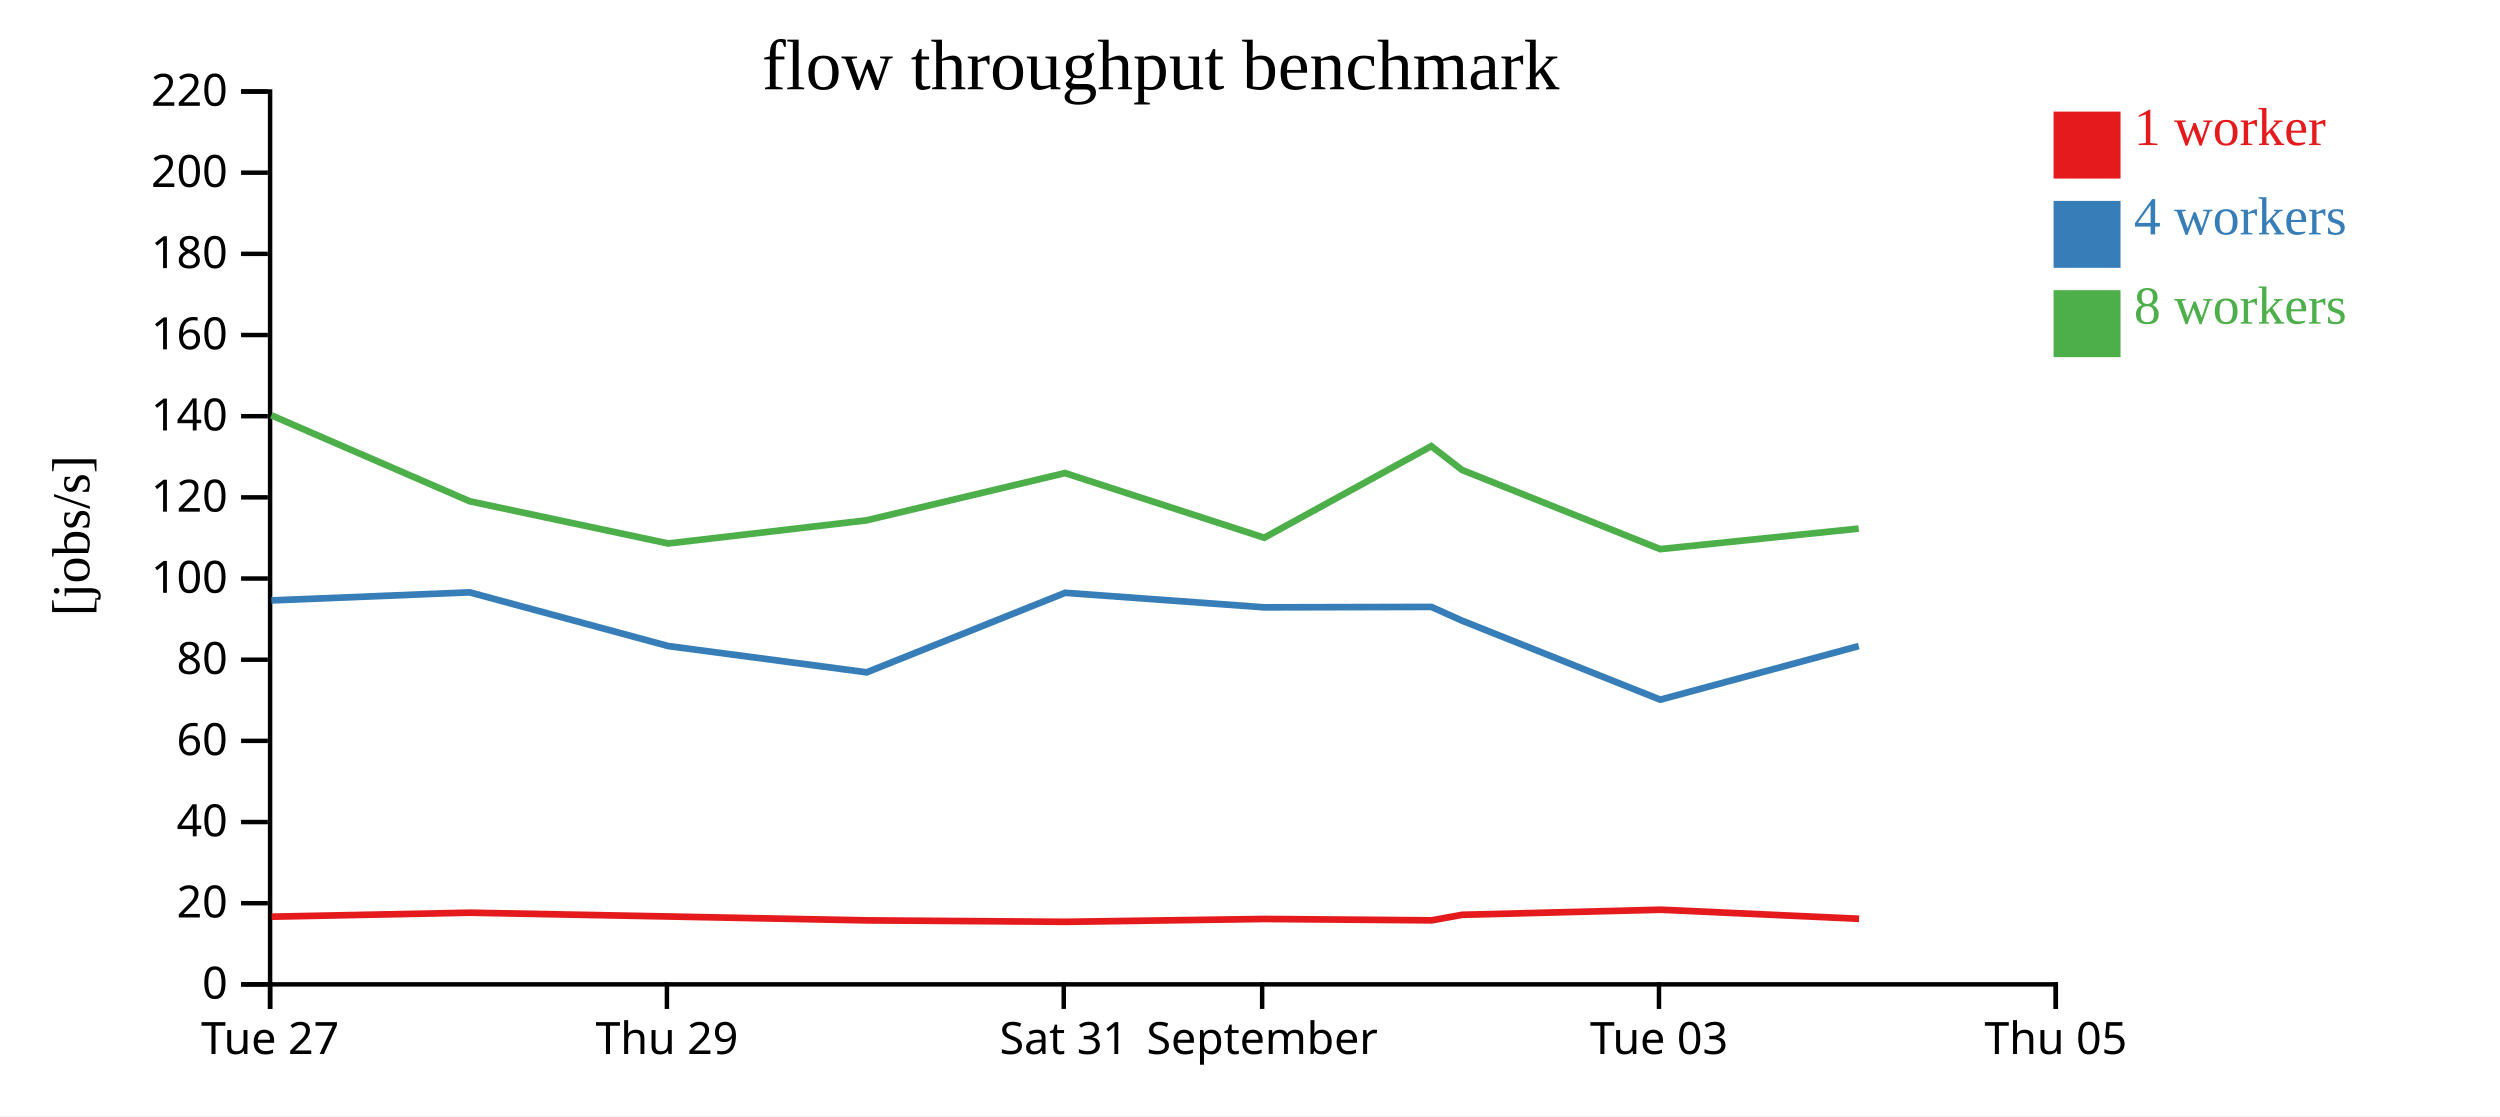
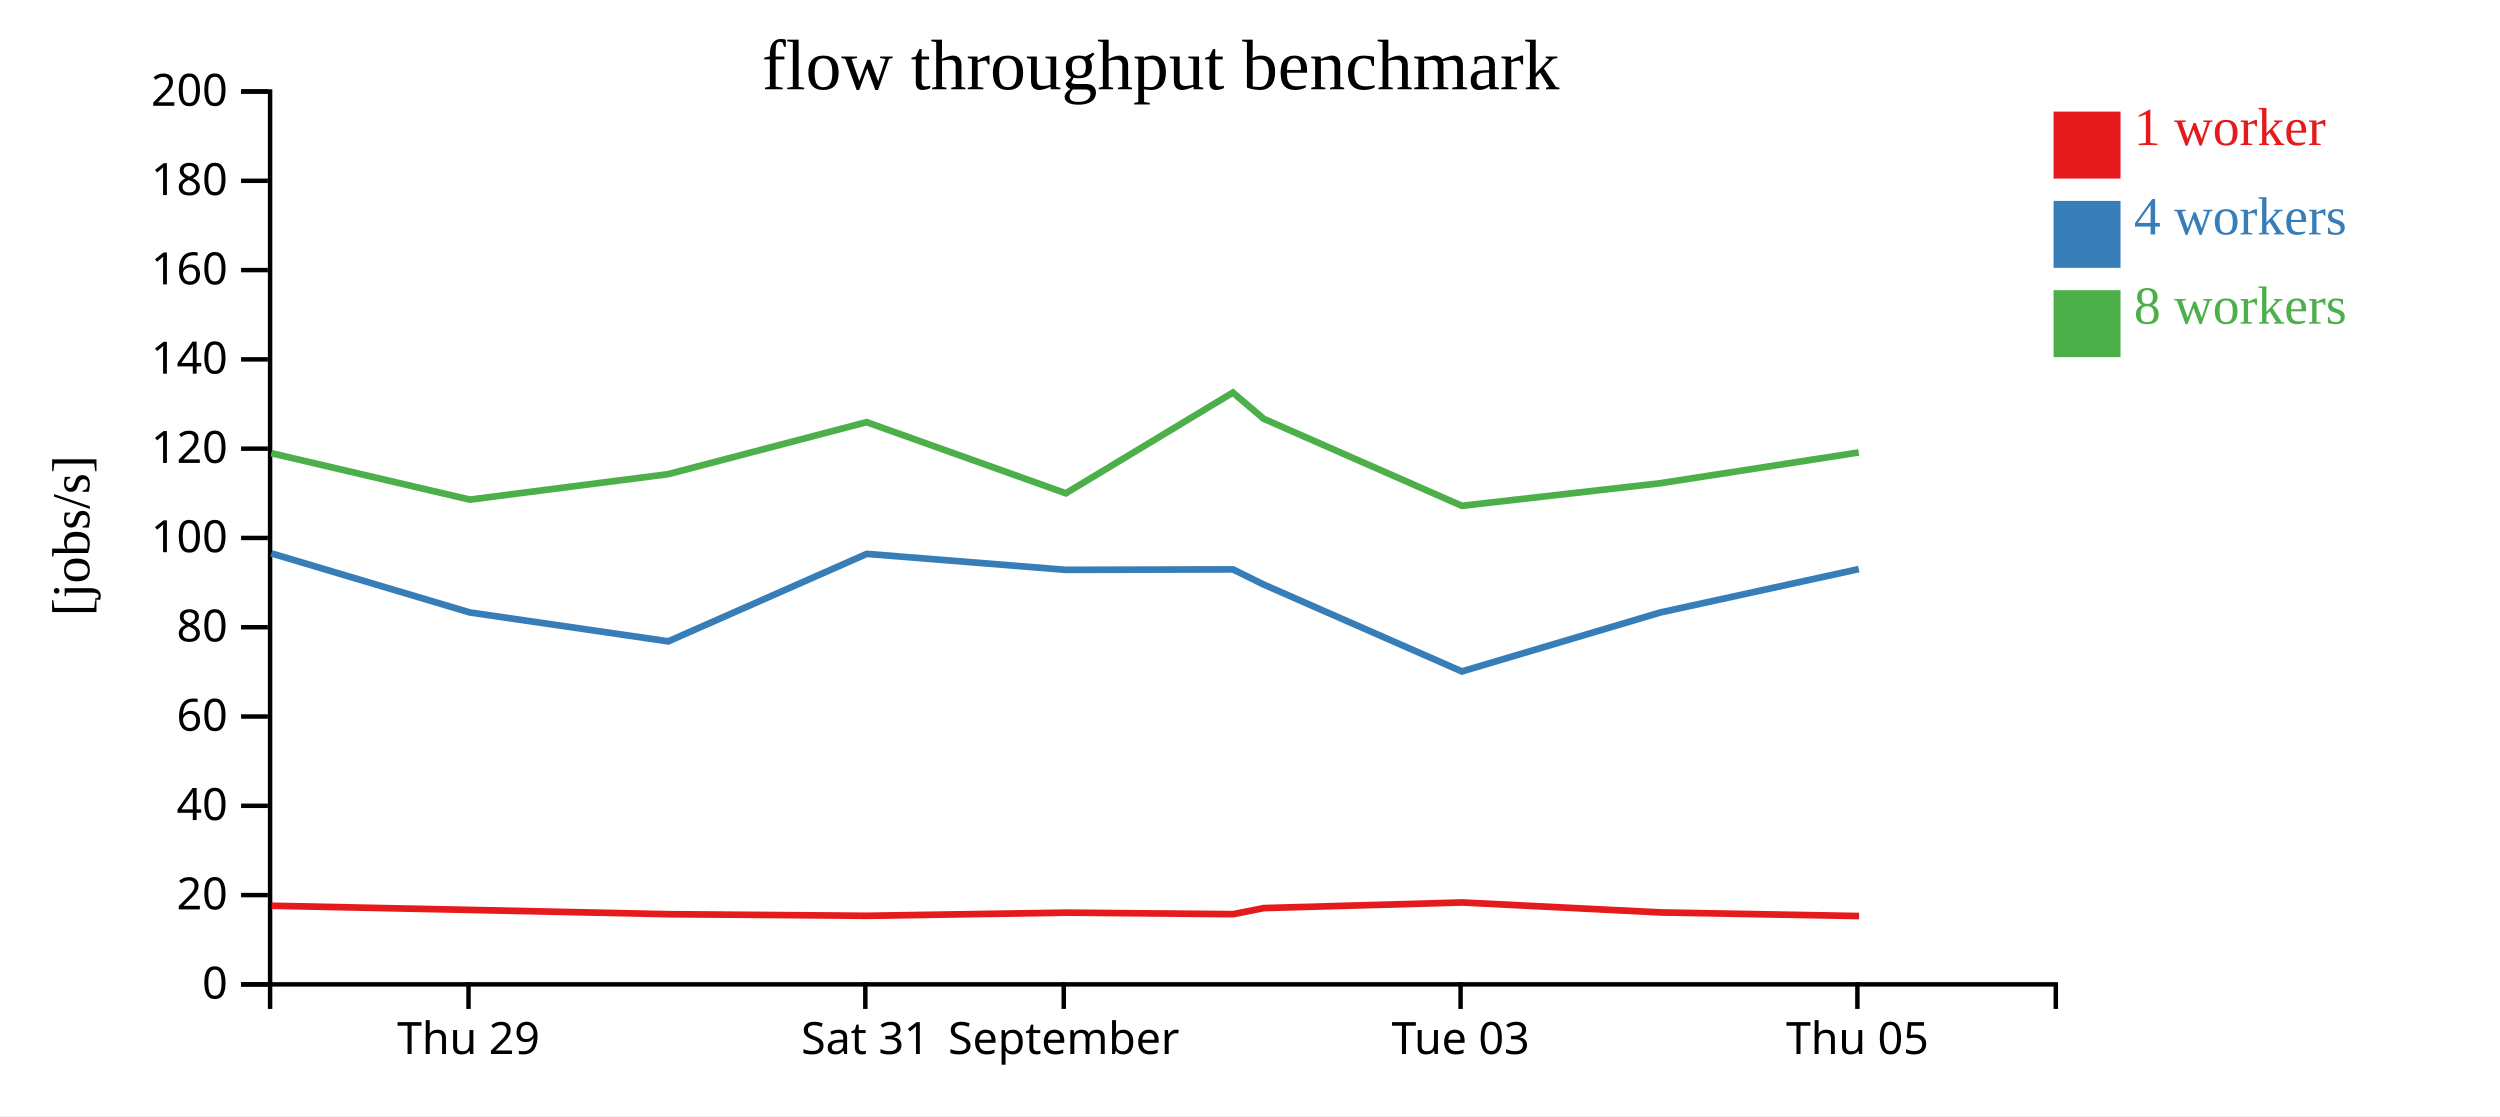
<svg xmlns="http://www.w3.org/2000/svg" width="560" height="250">
  <rect width="100%" height="100%" fill="white" />
  <g transform="translate(60,20)">
    <g transform="translate(0,200)" fill="none" font-size="10" font-family="sans-serif" text-anchor="middle">
      <path class="domain" stroke="currentColor" d="M0.5,6V0.5H400.5V6" />
-       <g class="tick" opacity="1" transform="translate(0.5,0)">
-         <line stroke="currentColor" y2="6" />
-         <text fill="currentColor" y="9" dy="0.71em">Tue 27</text>
-       </g>
-       <g class="tick" opacity="1" transform="translate(89.38889,0)">
+       <g class="tick" opacity="1" transform="translate(44.94444,0)">
        <line stroke="currentColor" y2="6" />
        <text fill="currentColor" y="9" dy="0.71em">Thu 29</text>
      </g>
-       <g class="tick" opacity="1" transform="translate(178.2778,0)">
+       <g class="tick" opacity="1" transform="translate(133.8333,0)">
        <line stroke="currentColor" y2="6" />
        <text fill="currentColor" y="9" dy="0.71em">Sat 31</text>
      </g>
-       <g class="tick" opacity="1" transform="translate(222.7222,0)">
+       <g class="tick" opacity="1" transform="translate(178.2778,0)">
        <line stroke="currentColor" y2="6" />
        <text fill="currentColor" y="9" dy="0.71em">September</text>
      </g>
-       <g class="tick" opacity="1" transform="translate(311.6111,0)">
+       <g class="tick" opacity="1" transform="translate(267.1667,0)">
        <line stroke="currentColor" y2="6" />
        <text fill="currentColor" y="9" dy="0.71em">Tue 03</text>
      </g>
-       <g class="tick" opacity="1" transform="translate(400.5,0)">
+       <g class="tick" opacity="1" transform="translate(356.0556,0)">
        <line stroke="currentColor" y2="6" />
        <text fill="currentColor" y="9" dy="0.71em">Thu 05</text>
      </g>
    </g>
    <g fill="none" font-size="10" font-family="sans-serif" text-anchor="end">
      <path class="domain" stroke="currentColor" d="M-6,200.5H0.5V0.5H-6" />
      <g class="tick" opacity="1" transform="translate(0,200.5)">
        <line stroke="currentColor" x2="-6" />
        <text fill="currentColor" x="-9" dy="0.32em">0</text>
      </g>
-       <g class="tick" opacity="1" transform="translate(0,182.3182)">
+       <g class="tick" opacity="1" transform="translate(0,180.5)">
        <line stroke="currentColor" x2="-6" />
        <text fill="currentColor" x="-9" dy="0.32em">20</text>
      </g>
-       <g class="tick" opacity="1" transform="translate(0,164.1364)">
+       <g class="tick" opacity="1" transform="translate(0,160.5)">
        <line stroke="currentColor" x2="-6" />
        <text fill="currentColor" x="-9" dy="0.32em">40</text>
      </g>
-       <g class="tick" opacity="1" transform="translate(0,145.9545)">
+       <g class="tick" opacity="1" transform="translate(0,140.5)">
        <line stroke="currentColor" x2="-6" />
        <text fill="currentColor" x="-9" dy="0.32em">60</text>
      </g>
-       <g class="tick" opacity="1" transform="translate(0,127.7727)">
+       <g class="tick" opacity="1" transform="translate(0,120.5)">
        <line stroke="currentColor" x2="-6" />
        <text fill="currentColor" x="-9" dy="0.32em">80</text>
      </g>
-       <g class="tick" opacity="1" transform="translate(0,109.5909)">
+       <g class="tick" opacity="1" transform="translate(0,100.5)">
        <line stroke="currentColor" x2="-6" />
        <text fill="currentColor" x="-9" dy="0.32em">100</text>
      </g>
-       <g class="tick" opacity="1" transform="translate(0,91.40909)">
+       <g class="tick" opacity="1" transform="translate(0,80.5)">
        <line stroke="currentColor" x2="-6" />
        <text fill="currentColor" x="-9" dy="0.32em">120</text>
      </g>
-       <g class="tick" opacity="1" transform="translate(0,73.22727)">
+       <g class="tick" opacity="1" transform="translate(0,60.5)">
        <line stroke="currentColor" x2="-6" />
        <text fill="currentColor" x="-9" dy="0.32em">140</text>
      </g>
-       <g class="tick" opacity="1" transform="translate(0,55.04545)">
+       <g class="tick" opacity="1" transform="translate(0,40.5)">
        <line stroke="currentColor" x2="-6" />
        <text fill="currentColor" x="-9" dy="0.32em">160</text>
      </g>
-       <g class="tick" opacity="1" transform="translate(0,36.86364)">
+       <g class="tick" opacity="1" transform="translate(0,20.5)">
        <line stroke="currentColor" x2="-6" />
        <text fill="currentColor" x="-9" dy="0.32em">180</text>
      </g>
-       <g class="tick" opacity="1" transform="translate(0,18.68182)">
+       <g class="tick" opacity="1" transform="translate(0,0.5)">
        <line stroke="currentColor" x2="-6" />
        <text fill="currentColor" x="-9" dy="0.32em">200</text>
-       </g>
-       <g class="tick" opacity="1" transform="translate(0,0.5)">
-         <line stroke="currentColor" x2="-6" />
-         <text fill="currentColor" x="-9" dy="0.32em">220</text>
      </g>
    </g>
    <text text-anchor="middle" style="font-size: 12px" transform="rotate(-90)" y="-40" x="-100">[jobs/s]</text>
    <text text-anchor="middle" style="font-size: 16px" y="0" x="200">flow throughput benchmark</text>
-     <path class="line" fill="none" stroke="#e41a1c" stroke-width="1.5" d="M0.855,185.338L45.301,184.444L89.76,185.293L134.212,186.165L178.653,186.488L223.258,185.849L260.692,186.155L267.548,184.917L312.005,183.777L356.438,185.805" />
-     <path class="line" fill="none" stroke="#377eb8" stroke-width="1.5" d="M0.789,114.495L45.223,112.688L89.679,124.719L134.135,130.604L178.6,112.789L223.171,116.043L260.625,115.949L267.503,119.034L311.898,136.728L356.368,124.719" />
-     <path class="line" fill="none" stroke="#4daf4a" stroke-width="1.5" d="M0.781,73.032L45.222,92.288L89.679,101.741L134.123,96.553L178.549,85.965L223.183,100.45L260.609,79.94L267.495,85.274L311.891,102.999L356.34,98.403" />
+     <path class="line" fill="none" stroke="#e41a1c" stroke-width="1.5" d="M0.857,182.888L45.315,183.822L89.767,184.781L134.208,185.137L178.814,184.434L216.248,184.771L223.103,183.409L267.561,182.154L311.994,184.386L356.44,185.194" />
+     <path class="line" fill="none" stroke="#377eb8" stroke-width="1.5" d="M0.778,103.957L45.234,117.191L89.691,123.664L134.155,104.068L178.726,107.647L216.181,107.544L223.058,110.937L267.454,130.401L311.923,117.191L356.363,107.476" />
+     <path class="line" fill="none" stroke="#4daf4a" stroke-width="1.5" d="M0.777,81.517L45.234,91.915L89.678,86.208L134.104,74.561L178.739,90.495L216.165,67.934L223.05,73.801L267.447,93.299L311.896,88.243L356.357,81.348" />
    <rect class="dot" x="400" y="5" width="15" height="15" style="fill: #e41a1c;" />
    <rect class="dot" x="400" y="25" width="15" height="15" style="fill: #377eb8;" />
    <rect class="dot" x="400" y="45" width="15" height="15" style="fill: #4daf4a;" />
    <text class="label" x="418" y="12.5" style="fill: #e41a1c; alignment-baseline: middle;" text-anchor="left">1 worker</text>
    <text class="label" x="418" y="32.5" style="fill: #377eb8; alignment-baseline: middle;" text-anchor="left">4 workers</text>
    <text class="label" x="418" y="52.5" style="fill: #4daf4a; alignment-baseline: middle;" text-anchor="left">8 workers</text>
  </g>
</svg>
